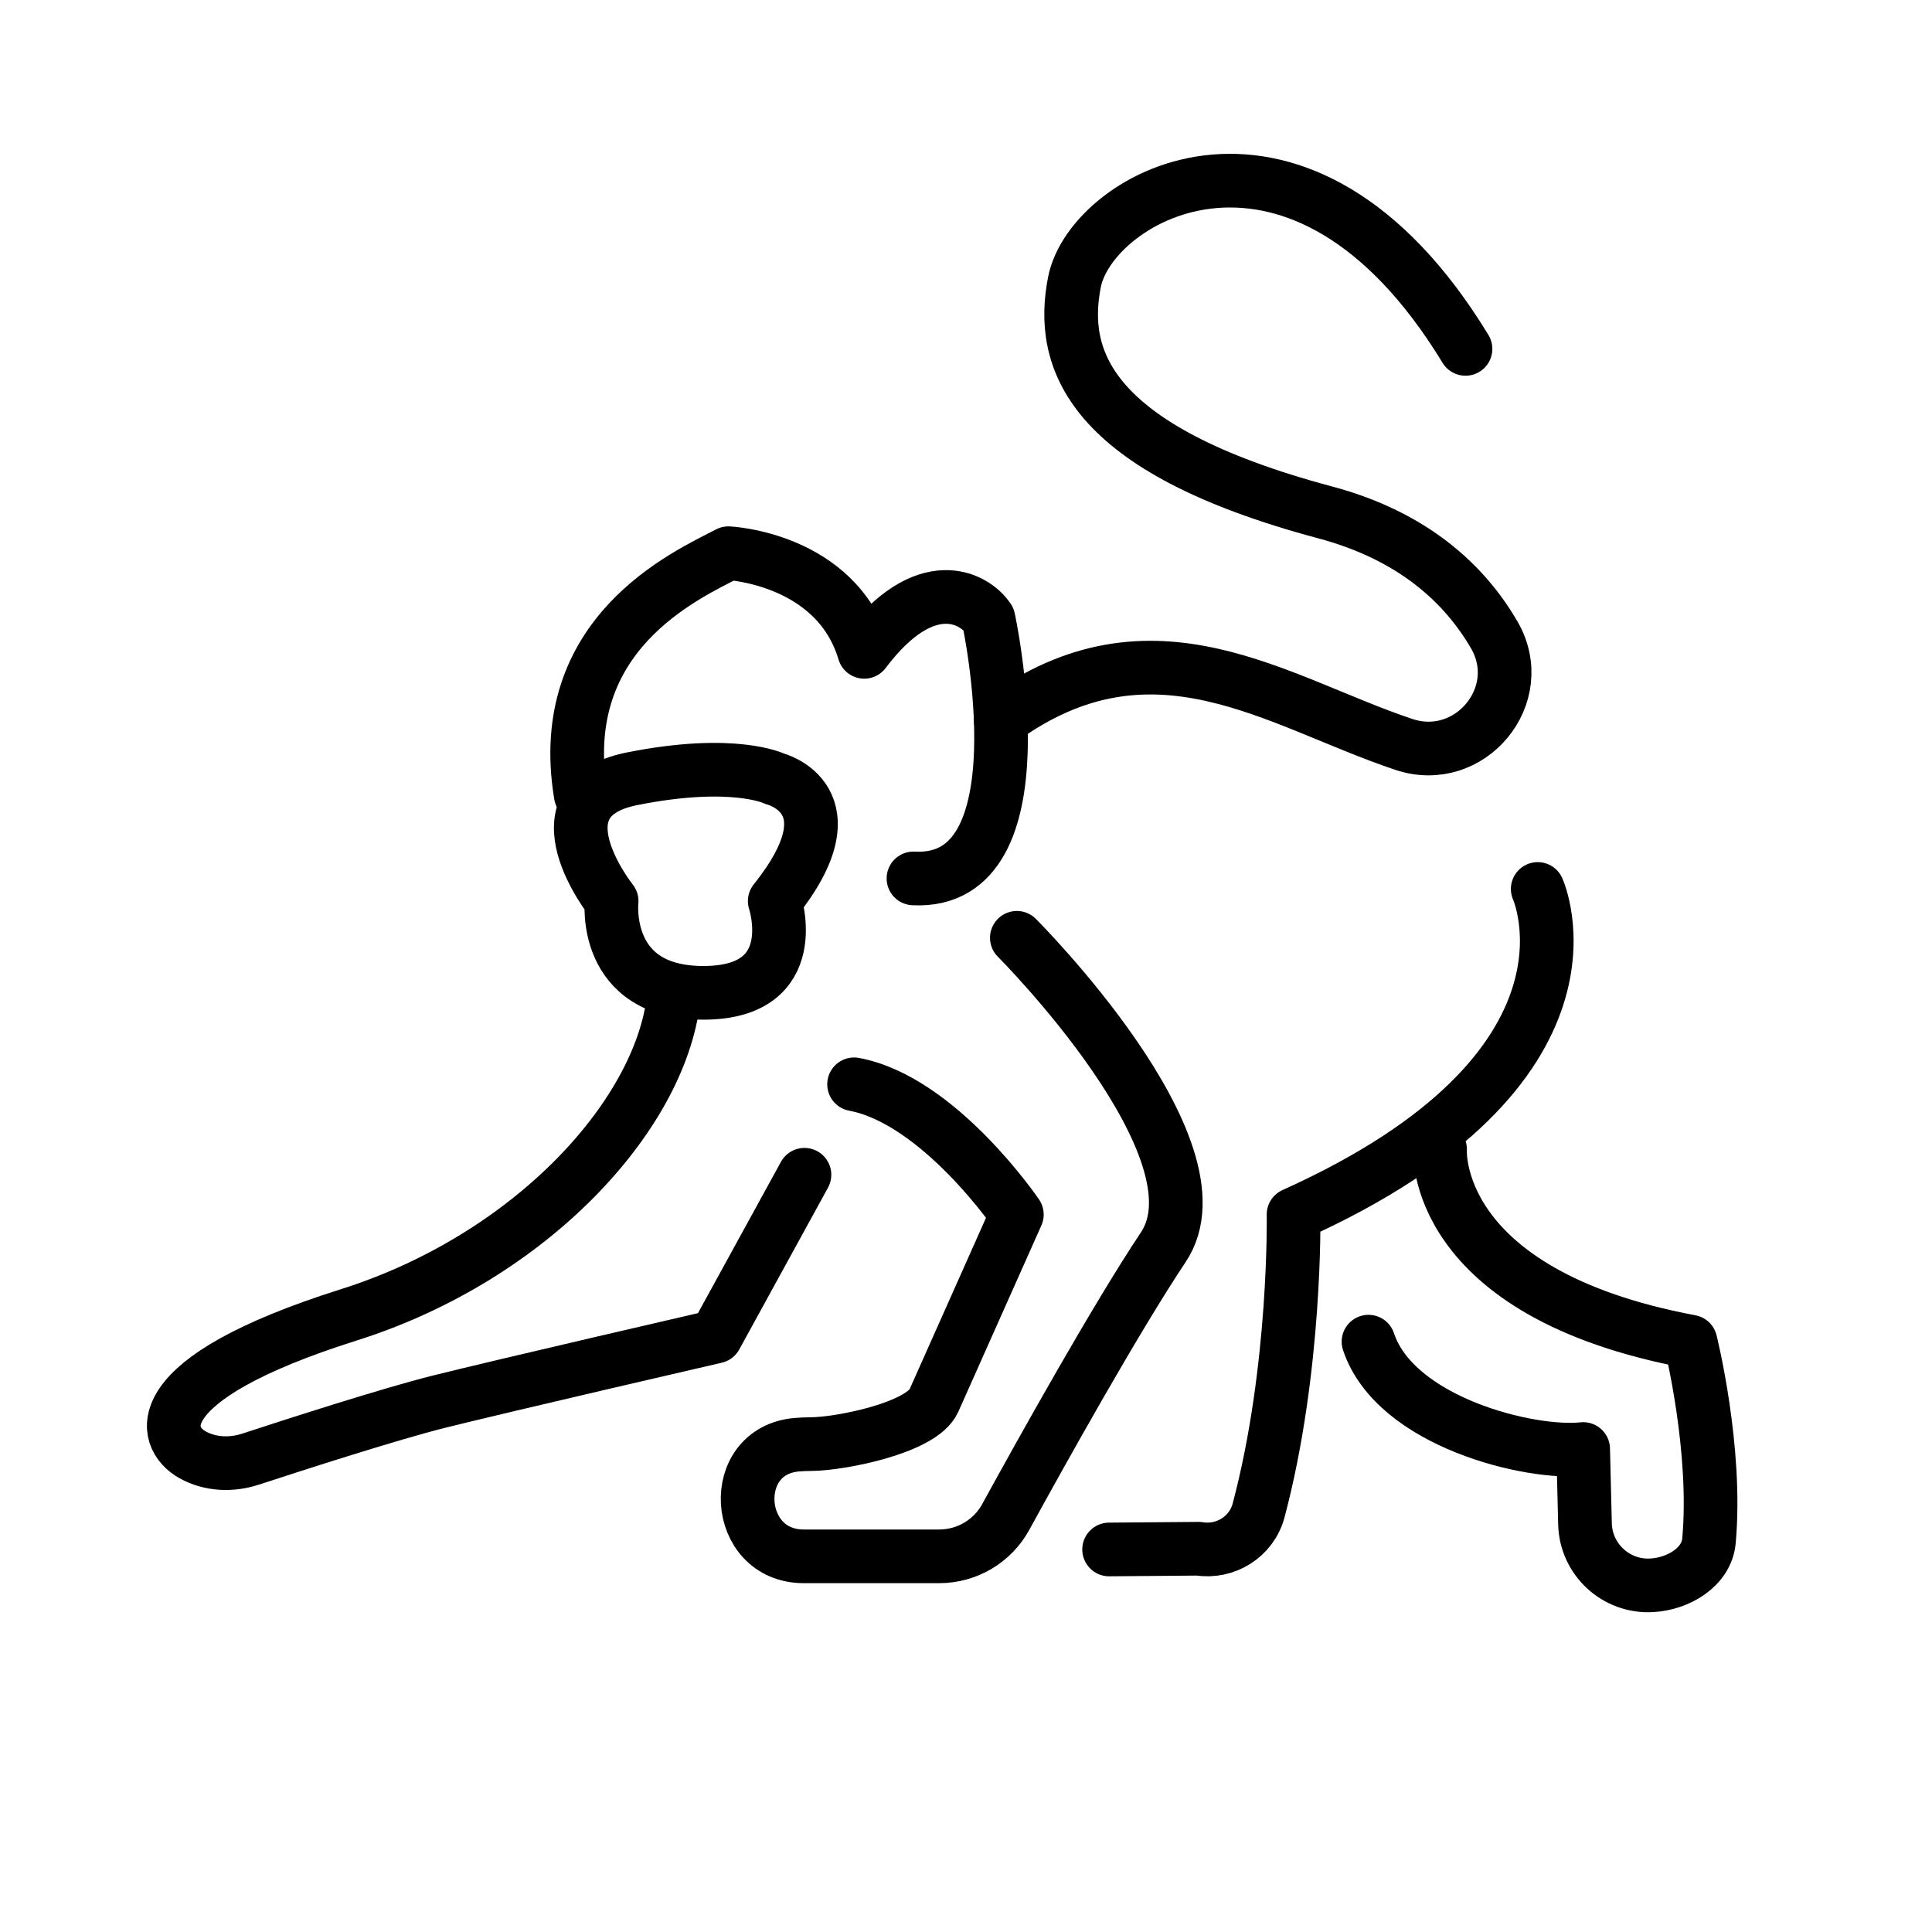
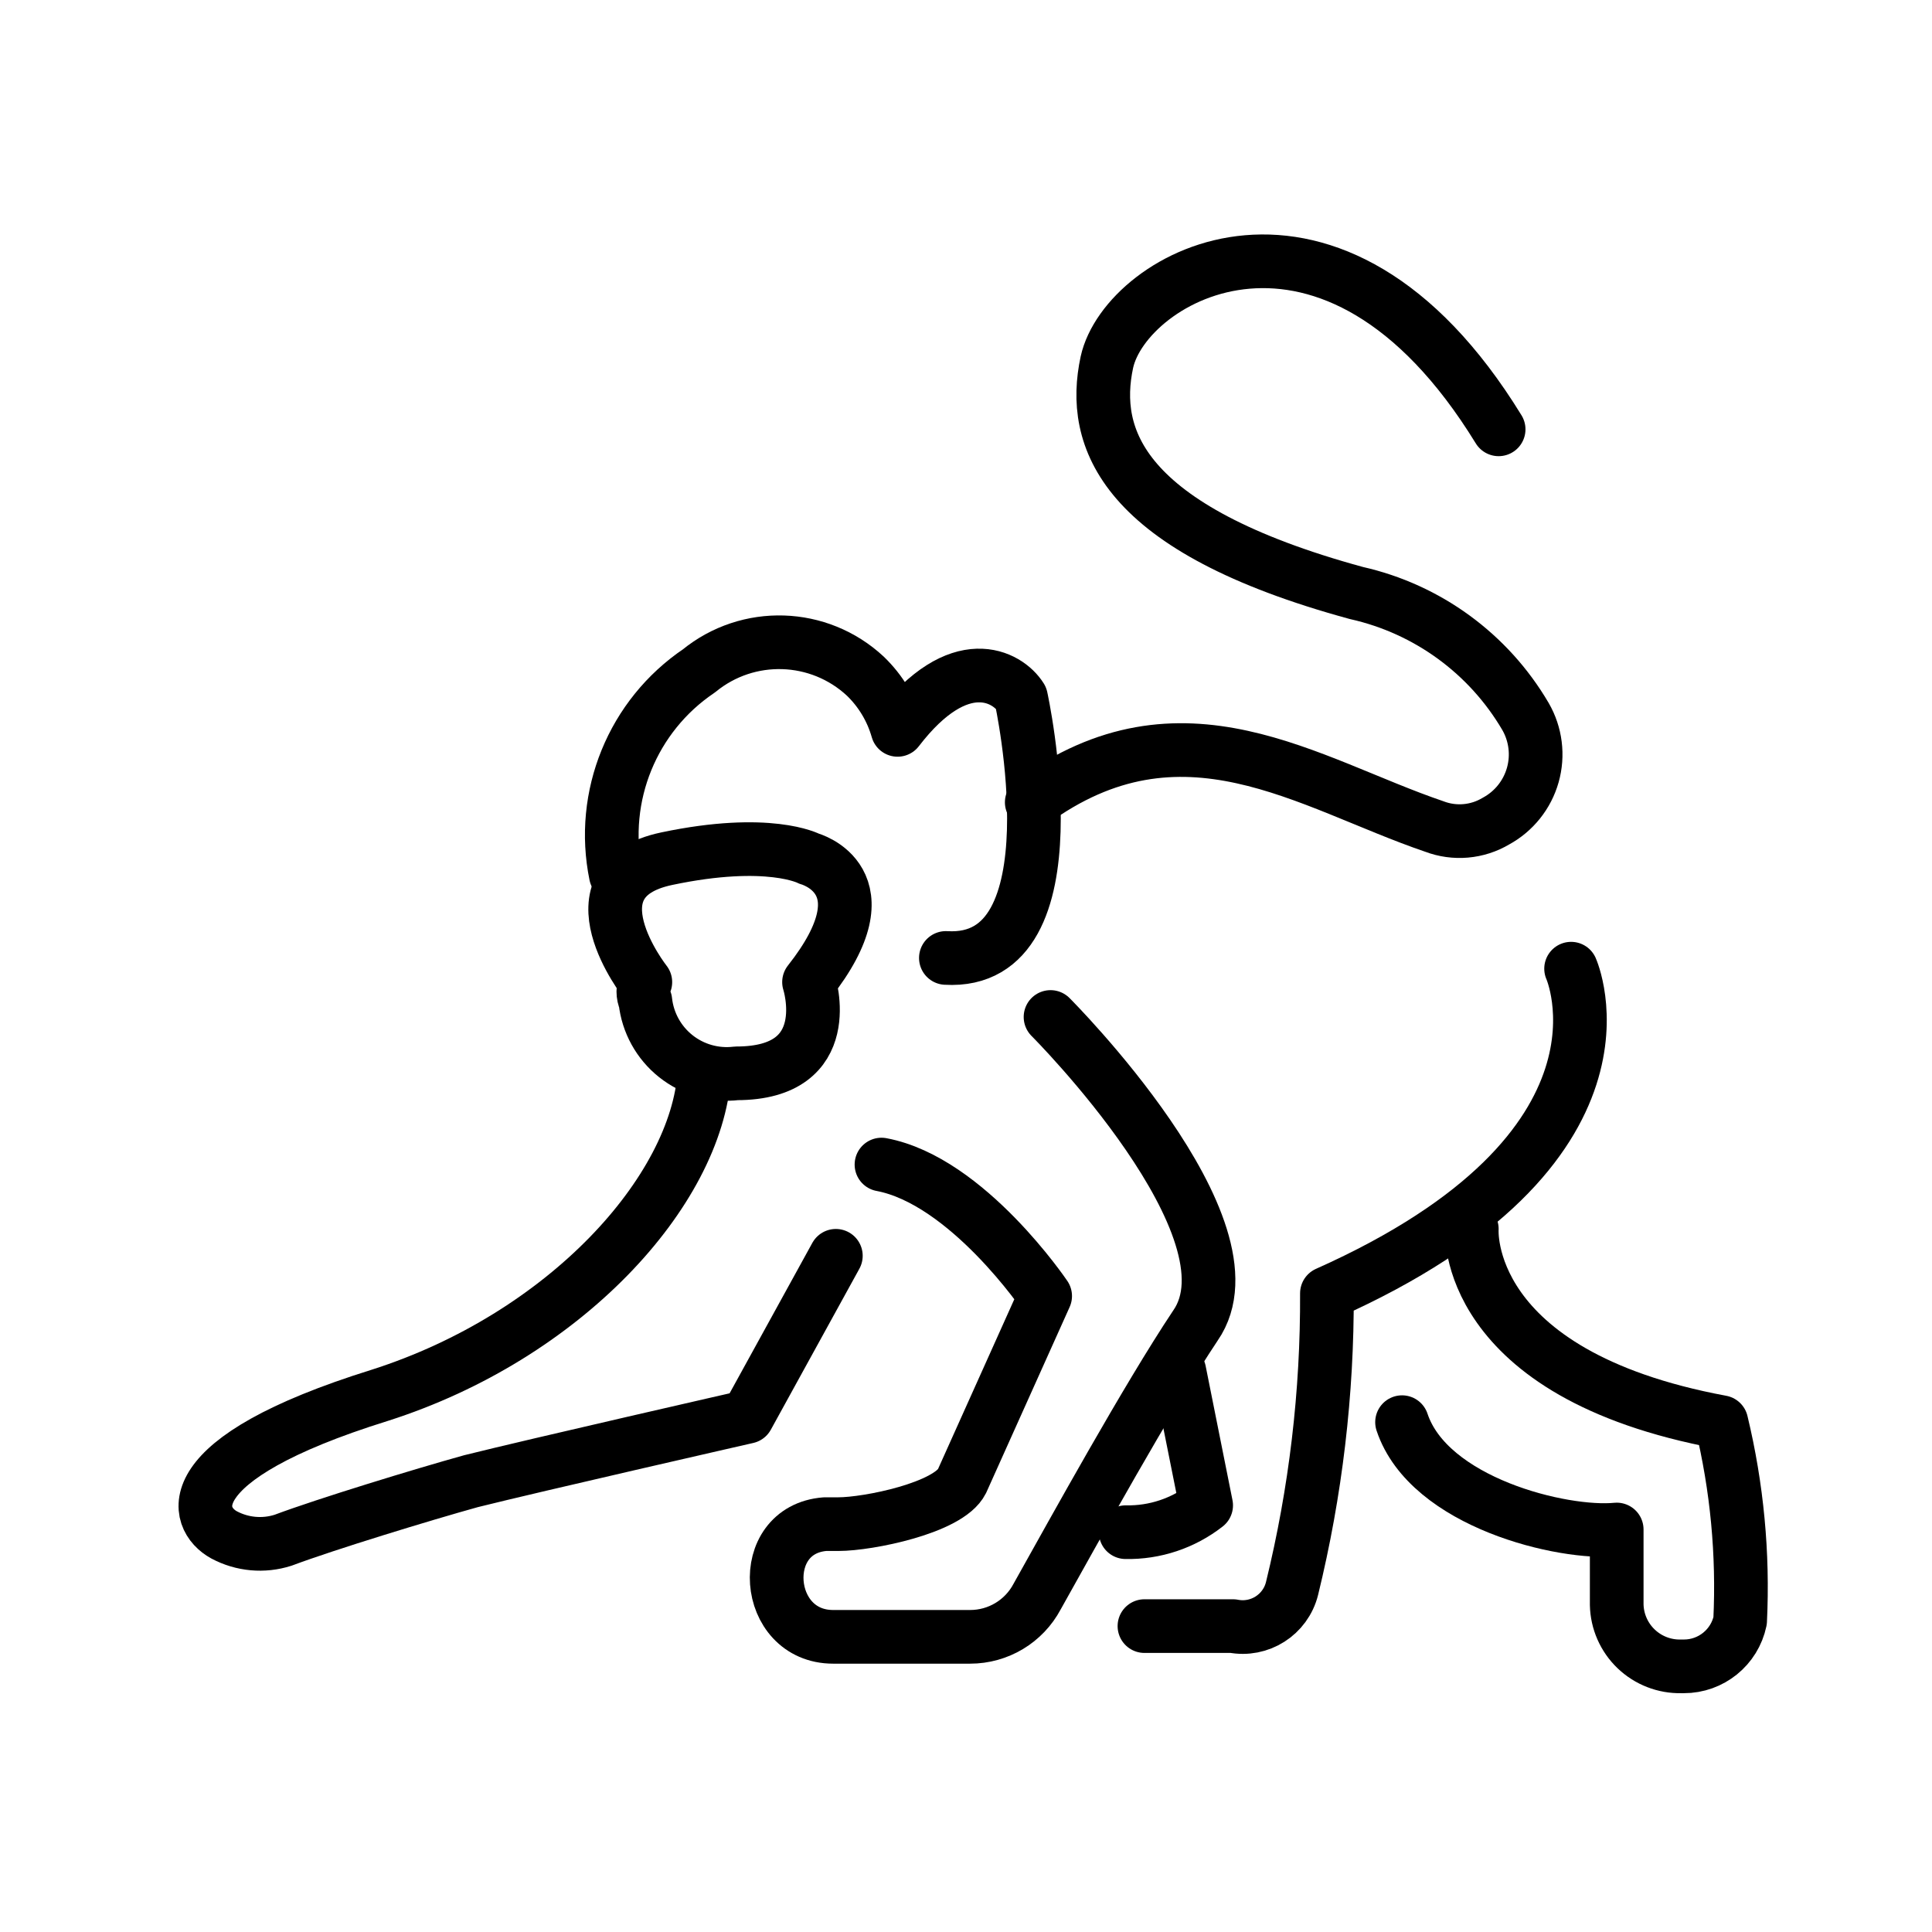
<svg xmlns="http://www.w3.org/2000/svg" id="emoji" viewBox="0 0 72 72">
  <g id="line">
-     <path fill="none" stroke="#000000" stroke-linecap="round" stroke-linejoin="round" stroke-miterlimit="10" stroke-width="2" d="M54.615,13.002c-6.153-10.103-13.94-5.721-14.574-2.487c-0.554,2.828,0.462,6.209,9.338,8.579 c3.312,0.884,5.216,2.69,6.307,4.567c1.304,2.246-0.906,4.905-3.369,4.081c-4.735-1.583-9.359-5.034-15.023-0.909" />
-     <path fill="none" stroke="#000000" stroke-linecap="round" stroke-linejoin="round" stroke-miterlimit="10" stroke-width="2" d="M34.042,32.736C39,33,36.838,23.063,36.838,23.063c-0.505-0.771-2.338-1.813-4.63,1.229 c-1.043-3.488-5.06-3.676-5.06-3.676c-1.61,0.833-6.505,3.01-5.505,9.009" />
-     <path fill="none" stroke="#000000" stroke-linecap="round" stroke-linejoin="round" stroke-miterlimit="10" stroke-width="2" d="M22.794,33.581c0,0-3.039-3.799,0.76-4.558s5.318,0,5.318,0s3.039,0.76,0,4.558c0,0,1.14,3.419-2.659,3.419 S22.794,33.581,22.794,33.581z" />
-     <path fill="none" stroke="#000000" stroke-linecap="round" stroke-linejoin="round" stroke-miterlimit="10" stroke-width="2" d="M29.98,43.78l-3.307,6.03c0,0-7.886,1.82-10.312,2.426c-1.829,0.457-5.382,1.604-7.02,2.141 c-0.717,0.235-1.511,0.205-2.169-0.164C6.048,53.585,5.316,51.426,13,49c6.846-2.162,11.75-7.562,12.125-12" />
-     <path fill="none" stroke="#000000" stroke-linecap="round" stroke-linejoin="round" stroke-miterlimit="10" stroke-width="2" d="M37.895,34.949c0,0,7.886,7.886,5.46,11.526c-1.776,2.664-4.528,7.604-5.875,10.06 C36.982,57.442,36.033,58,34.998,58h-5.045c-2.62,0-2.863-3.946-0.252-4.16c0.168-0.014,0.341-0.021,0.52-0.022 c1.111-0.007,4.131-0.606,4.583-1.621l3.091-6.935c0,0-2.895-4.261-6.066-4.853" />
-     <path fill="none" stroke="#000000" stroke-linecap="round" stroke-linejoin="round" stroke-miterlimit="10" stroke-width="2" d="M57.306,33.129c0,0,3.033,6.673-9.099,12.132c0,0,0.102,5.747-1.303,11.031c-0.26,0.978-1.235,1.589-2.234,1.425 l-3.337,0.027" />
-     <path fill="none" stroke="#000000" stroke-linecap="round" stroke-linejoin="round" stroke-miterlimit="10" stroke-width="2" d="M51,50c1,3,6.033,4.219,8,4l0.068,2.788c0.032,1.327,1.156,2.365,2.481,2.292l0.013-0.001 c0.982-0.054,2.036-0.674,2.126-1.653C64,54,63,50,63,50c-9.706-1.82-9.333-7.165-9.333-7.165" />
+     <path fill="none" stroke="#000" stroke-linecap="round" stroke-linejoin="round" stroke-width="2" d="M55.85,16c-6.2-10.1-13.9-5.7-14.6-2.5-.6,2.8.5,6.2,9.3,8.6a9.789,9.789,0,0,1,6.3,4.6,2.828,2.828,0,0,1-1.1,3.9,2.648,2.648,0,0,1-2.3.2c-4.7-1.6-9.4-5-15-.9" />
+     <path fill="none" stroke="#000" stroke-linecap="round" stroke-linejoin="round" stroke-width="2" d="M35.25,35.7c5,.3,2.8-9.7,2.8-9.7-.5-.8-2.3-1.8-4.6,1.2a4.478,4.478,0,0,0-1.2-2,4.717,4.717,0,0,0-6.2-.2,7.38,7.38,0,0,0-3.1,7.6" />
+     <path fill="none" stroke="#000" stroke-linecap="round" stroke-linejoin="round" stroke-width="2" d="M24.05,36.6s-3-3.8.8-4.6,5.3,0,5.3,0,3,.8,0,4.6c0,0,1.1,3.4-2.7,3.4a3.05,3.05,0,0,1-3.4-2.7A.855.855,0,0,1,24.05,36.6Z" />
+     <path fill="none" stroke="#000" stroke-linecap="round" stroke-linejoin="round" stroke-width="2" d="M31.15,46.8l-3.3,6s-7.9,1.8-10.3,2.4c-1.8.5-5.4,1.6-7,2.2a2.833,2.833,0,0,1-2.2-.2c-1.1-.6-1.9-2.8,5.8-5.2,6.9-2.2,11.8-7.6,12.1-12" />
+     <path fill="none" stroke="#000" stroke-linecap="round" stroke-linejoin="round" stroke-width="2" d="M39.15,37.9s7.9,7.9,5.4,11.5c-1.8,2.7-4.5,7.6-5.9,10.1a2.824,2.824,0,0,1-2.5,1.5h-5.1c-2.6,0-2.9-4-.3-4.2h.5c1.1,0,4.1-.6,4.6-1.6l3.1-6.9s-2.9-4.3-6.1-4.9" />
+     <path fill="none" stroke="#000" stroke-linecap="round" stroke-linejoin="round" stroke-width="2" d="M58.55,36.1s3,6.7-9.1,12.1a45.334,45.334,0,0,1-1.3,11,1.893,1.893,0,0,1-2.2,1.4h-3.3" />
+     <path fill="none" stroke="#000" stroke-linecap="round" stroke-linejoin="round" stroke-width="2" d="M52.25,53c1,3,6,4.2,8,4v2.8a2.348,2.348,0,0,0,2.4,2.3h.1a2.14,2.14,0,0,0,2.1-1.7,26.208,26.208,0,0,0-.7-7.4c-9.7-1.8-9.3-7.2-9.3-7.2" />
+     <path fill="none" stroke="#000" stroke-linecap="round" stroke-linejoin="round" stroke-width="2" d="M41.95,57.1a4.719,4.719,0,0,0,3-1l-1-5" />
  </g>
</svg>
